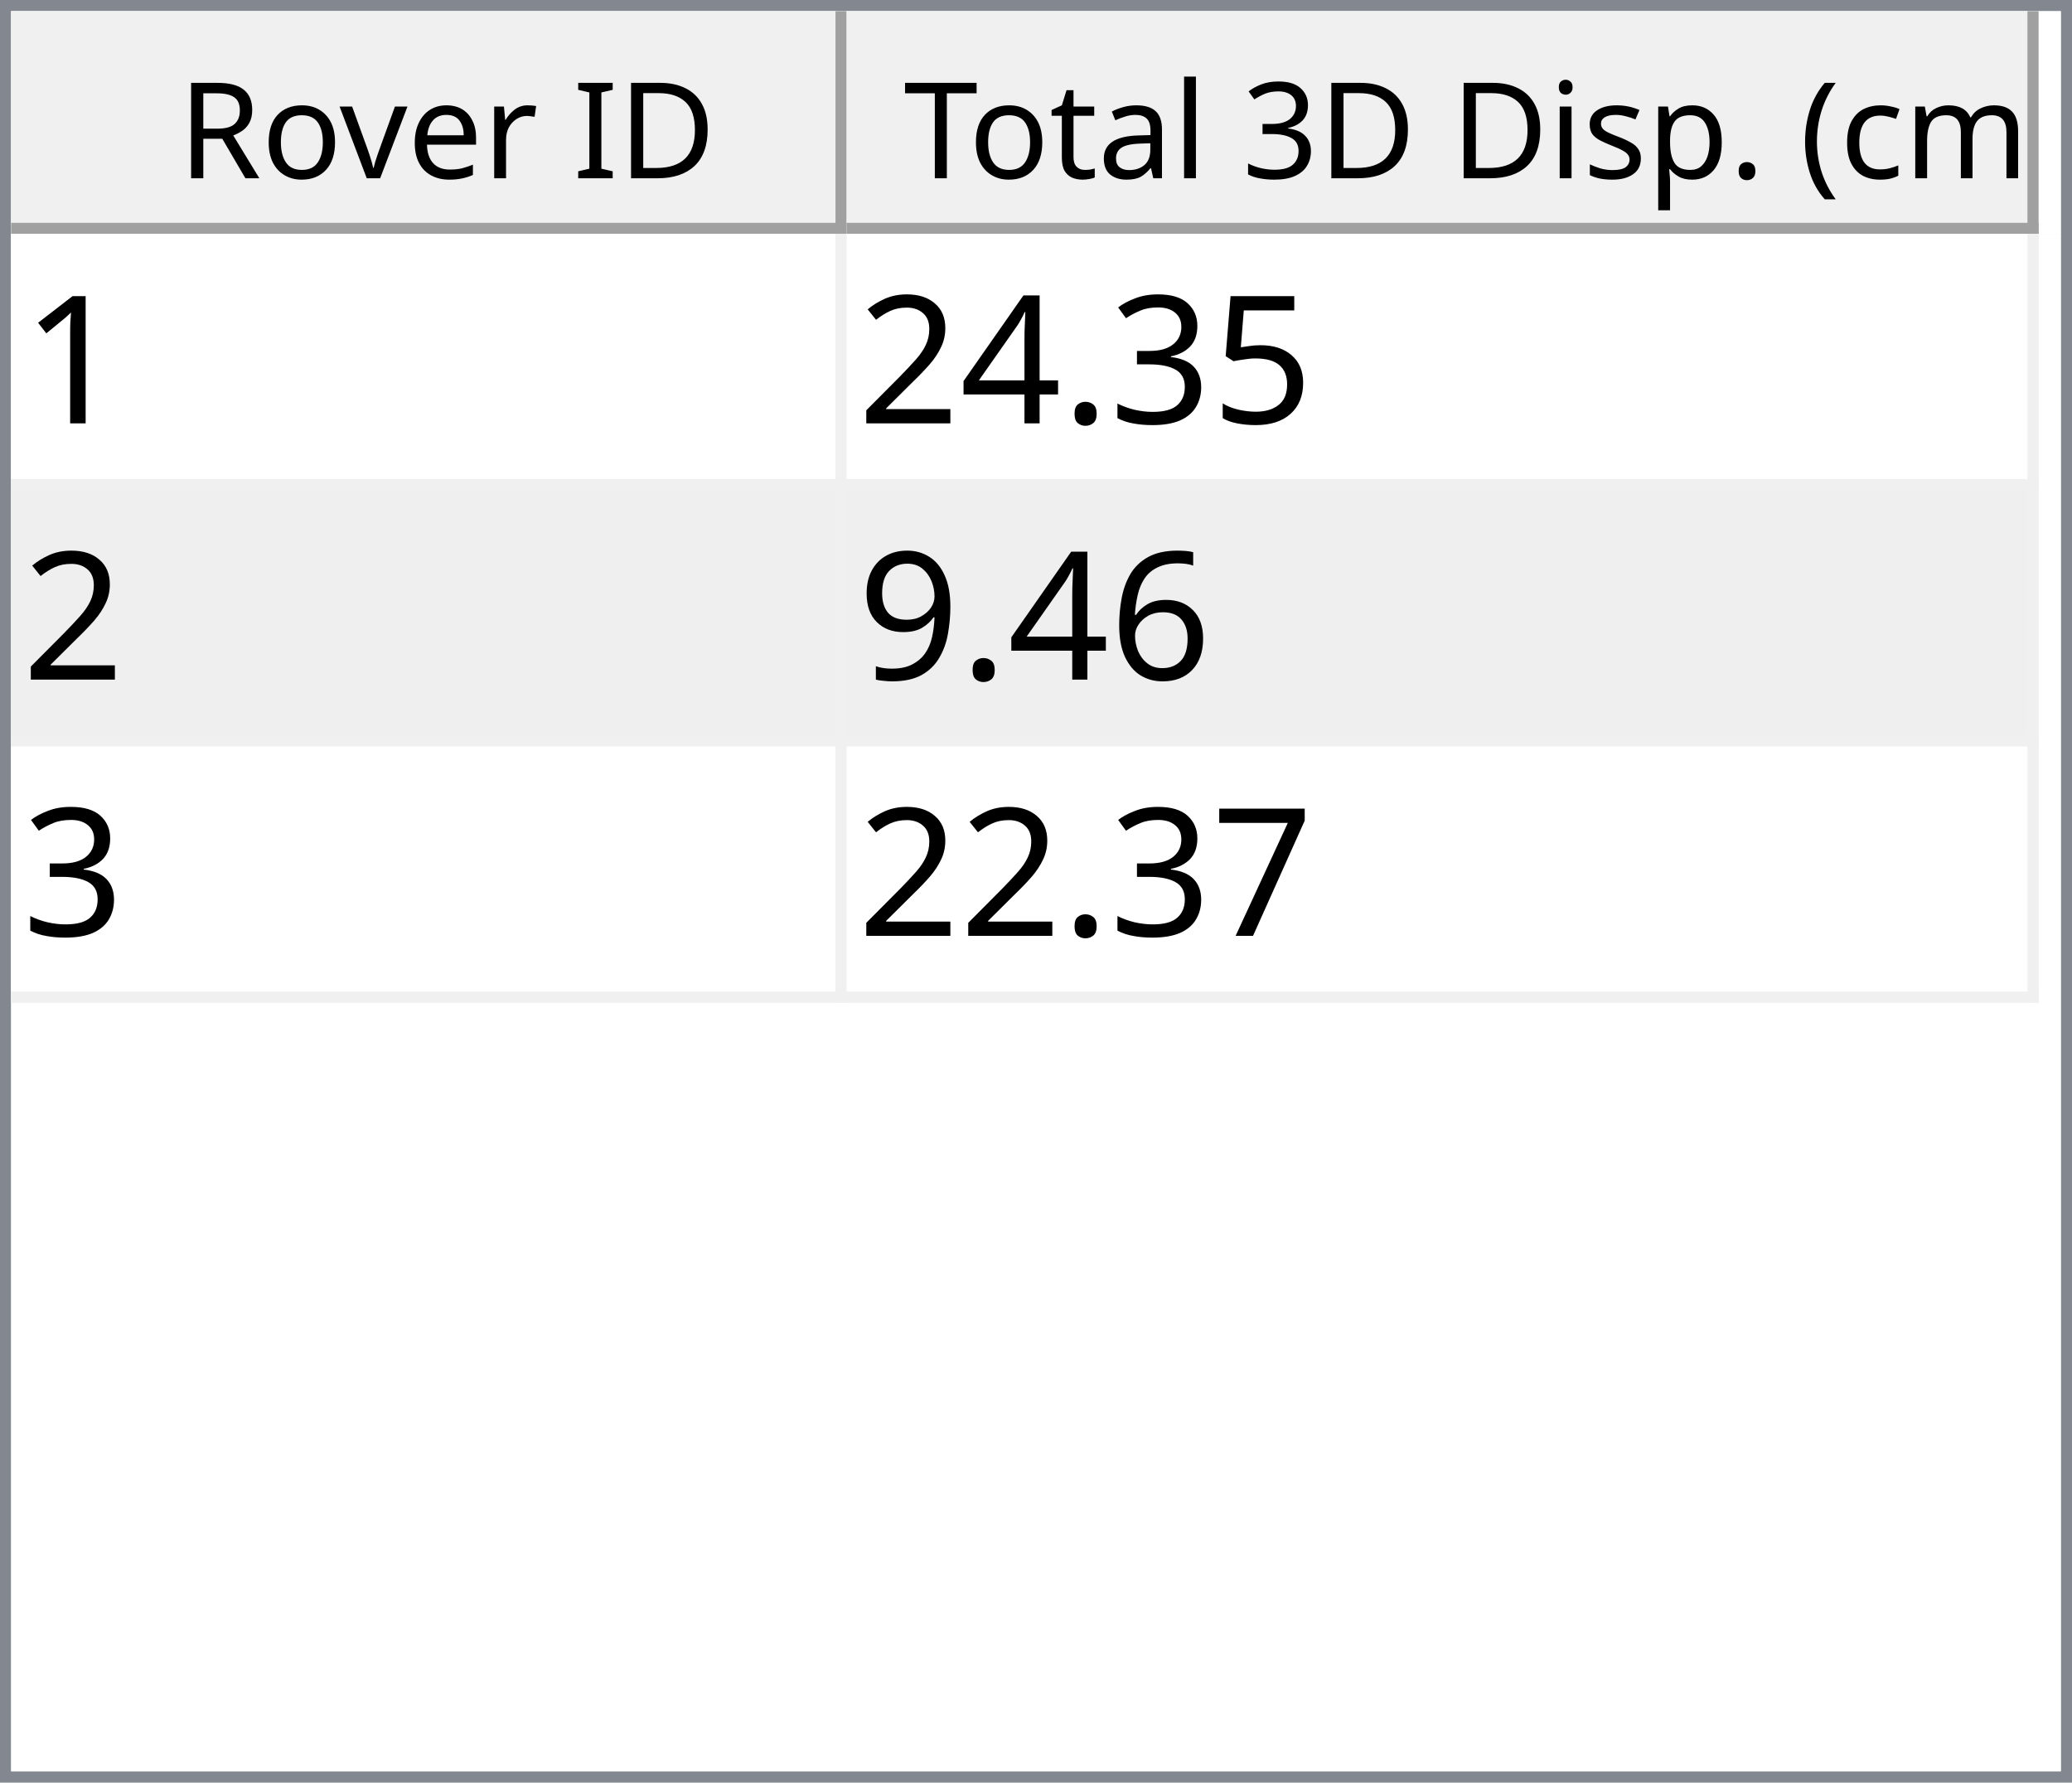
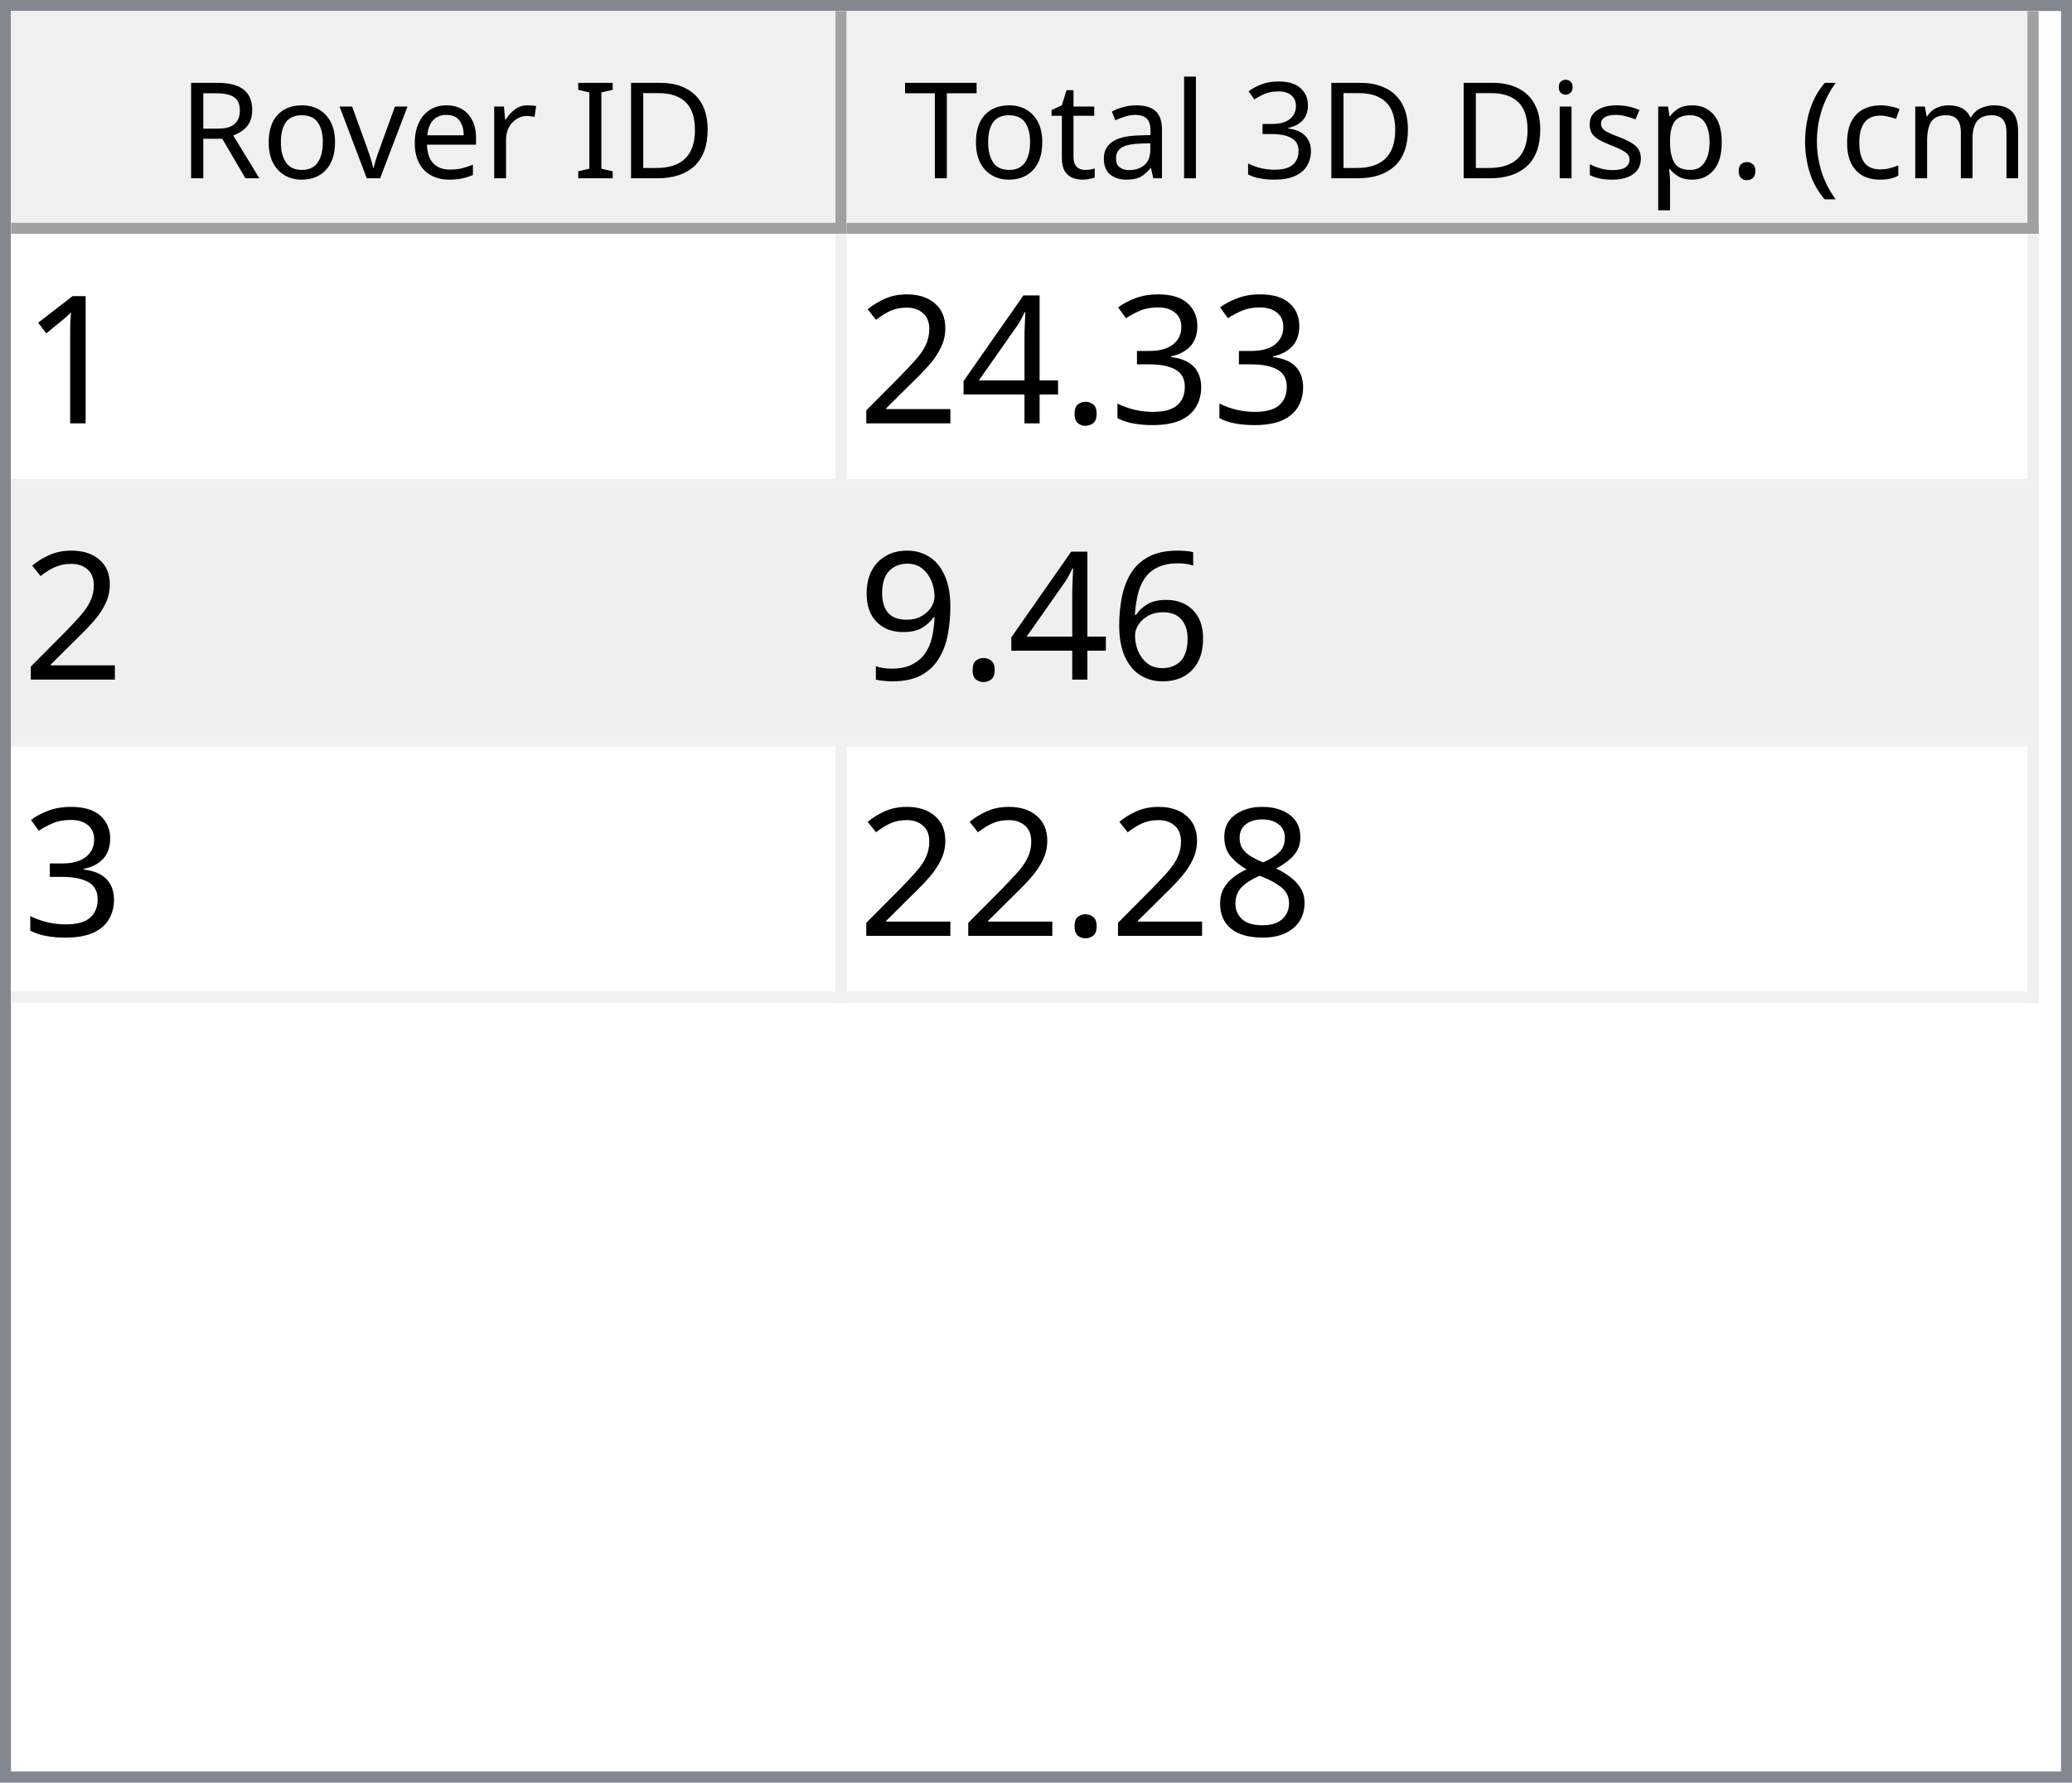
<svg xmlns="http://www.w3.org/2000/svg" style="fill-opacity:1; color-rendering:auto; color-interpolation:auto; text-rendering:auto; stroke:black; stroke-linecap:square; stroke-miterlimit:10; shape-rendering:auto; stroke-opacity:1; fill:black; stroke-dasharray:none; font-weight:normal; stroke-width:1; font-family:'Dialog'; font-style:normal; stroke-linejoin:miter; font-size:12px; stroke-dashoffset:0; image-rendering:auto;" width="186" height="160">
  <defs id="genericDefs" />
  <g>
    <defs id="defs1">
      <clipPath clipPathUnits="userSpaceOnUse" id="clipPath1">
        <path d="M0 0 L186 0 L186 160 L0 160 L0 0 Z" />
      </clipPath>
      <clipPath clipPathUnits="userSpaceOnUse" id="clipPath2">
        <path d="M0 0 L0 160 L186 160 L186 0 Z" />
      </clipPath>
      <clipPath clipPathUnits="userSpaceOnUse" id="clipPath3">
        <path d="M0 0 L0 20 L184 20 L184 0 Z" />
      </clipPath>
      <clipPath clipPathUnits="userSpaceOnUse" id="clipPath4">
        <path d="M0 0 L0 20 L75 20 L75 0 Z" />
      </clipPath>
      <clipPath clipPathUnits="userSpaceOnUse" id="clipPath5">
        <path d="M1 1 L1 19 L74 19 L74 1 Z" />
      </clipPath>
      <clipPath clipPathUnits="userSpaceOnUse" id="clipPath6">
        <path d="M0 0 L0 18 L73 18 L73 0 Z" />
      </clipPath>
      <clipPath clipPathUnits="userSpaceOnUse" id="clipPath7">
        <path d="M-0.5 -0.5 L-0.5 19.5 L74.5 19.5 L74.5 -0.5 Z" />
      </clipPath>
      <clipPath clipPathUnits="userSpaceOnUse" id="clipPath8">
        <path d="M0 0 L0 20 L107 20 L107 0 Z" />
      </clipPath>
      <clipPath clipPathUnits="userSpaceOnUse" id="clipPath9">
        <path d="M1 1 L1 19 L106 19 L106 1 Z" />
      </clipPath>
      <clipPath clipPathUnits="userSpaceOnUse" id="clipPath10">
        <path d="M0 0 L0 18 L105 18 L105 0 Z" />
      </clipPath>
      <clipPath clipPathUnits="userSpaceOnUse" id="clipPath11">
        <path d="M-0.5 -0.5 L-0.5 19.5 L106.5 19.5 L106.5 -0.5 Z" />
      </clipPath>
      <clipPath clipPathUnits="userSpaceOnUse" id="clipPath12">
        <path d="M0 0 L0 138 L184 138 L184 0 Z" />
      </clipPath>
      <clipPath clipPathUnits="userSpaceOnUse" id="clipPath13">
        <path d="M0 0 L0 69 L182 69 L182 0 Z" />
      </clipPath>
      <clipPath clipPathUnits="userSpaceOnUse" id="clipPath14">
        <path d="M-0.5 -0.5 L-0.5 68.5 L181.5 68.5 L181.5 -0.5 Z" />
      </clipPath>
      <clipPath clipPathUnits="userSpaceOnUse" id="clipPath15">
        <path d="M0 0 L0 22 L74 22 L74 0 Z" />
      </clipPath>
      <clipPath clipPathUnits="userSpaceOnUse" id="clipPath16">
        <path d="M0 0 L0 22 L106 22 L106 0 Z" />
      </clipPath>
      <font horiz-adv-x="64.551" id="font1">
        <font-face ascent="107.91" descent="25.098" units-per-em="100" style="font-style:normal; font-family:Segoe UI; font-weight:normal;" />
        <missing-glyph horiz-adv-x="64.551" d="M8.109 0 L8.109 68.266 L56.453 68.266 L56.453 0 L8.109 0 ZM15.328 7.234 L49.219 7.234 L49.219 61.031 L15.328 61.031 L15.328 7.234 Z" />
        <glyph unicode="D" horiz-adv-x="70.117" d="M9.188 0 L9.188 70.016 L28.516 70.016 Q65.531 70.016 65.531 35.891 Q65.531 19.672 55.25 9.836 Q44.969 0 27.734 0 L9.188 0 ZM17.391 62.594 L17.391 7.422 L27.828 7.422 Q41.609 7.422 49.273 14.797 Q56.938 22.172 56.938 35.688 Q56.938 62.594 28.328 62.594 L17.391 62.594 Z" />
        <glyph unicode="I" horiz-adv-x="26.611" d="M17.391 0 L9.188 0 L9.188 70.016 L17.391 70.016 L17.391 0 Z" />
        <glyph unicode=" " horiz-adv-x="27.393" d="" />
        <glyph unicode="r" horiz-adv-x="34.766" d="M34.188 41.891 Q32.078 43.5 28.125 43.5 Q23 43.5 19.555 38.672 Q16.109 33.844 16.109 25.484 L16.109 0 L8.109 0 L8.109 50 L16.109 50 L16.109 39.703 L16.312 39.703 Q18.016 44.969 21.531 47.922 Q25.047 50.875 29.391 50.875 Q32.516 50.875 34.188 50.203 L34.188 41.891 Z" />
        <glyph unicode="e" horiz-adv-x="52.295" d="M48.297 23 L12.984 23 Q13.188 14.656 17.484 10.109 Q21.781 5.562 29.297 5.562 Q37.75 5.562 44.828 11.141 L44.828 3.609 Q38.234 -1.172 27.391 -1.172 Q16.797 -1.172 10.742 5.641 Q4.688 12.453 4.688 24.812 Q4.688 36.469 11.305 43.82 Q17.922 51.172 27.734 51.172 Q37.547 51.172 42.922 44.828 Q48.297 38.484 48.297 27.203 L48.297 23 ZM40.094 29.781 Q40.047 36.719 36.75 40.578 Q33.453 44.438 27.594 44.438 Q21.922 44.438 17.969 40.383 Q14.016 36.328 13.094 29.781 L40.094 29.781 Z" />
        <glyph unicode="v" horiz-adv-x="47.9" d="M47.406 50 L27.484 0 L19.625 0 L0.688 50 L9.469 50 L22.172 13.672 Q23.578 9.672 23.922 6.688 L24.125 6.688 Q24.609 10.453 25.688 13.484 L38.969 50 L47.406 50 Z" />
        <glyph unicode="o" horiz-adv-x="58.594" d="M29 -1.172 Q17.922 -1.172 11.305 5.836 Q4.688 12.844 4.688 24.422 Q4.688 37.016 11.57 44.094 Q18.453 51.172 30.172 51.172 Q41.359 51.172 47.633 44.289 Q53.906 37.406 53.906 25.203 Q53.906 13.234 47.141 6.031 Q40.375 -1.172 29 -1.172 ZM29.594 44.438 Q21.875 44.438 17.383 39.188 Q12.891 33.938 12.891 24.703 Q12.891 15.828 17.43 10.695 Q21.969 5.562 29.594 5.562 Q37.359 5.562 41.531 10.594 Q45.703 15.625 45.703 24.906 Q45.703 34.281 41.531 39.359 Q37.359 44.438 29.594 44.438 Z" />
        <glyph unicode="R" horiz-adv-x="59.814" d="M59.375 0 L49.609 0 L37.891 19.625 Q36.281 22.359 34.766 24.289 Q33.25 26.219 31.664 27.438 Q30.078 28.656 28.25 29.219 Q26.422 29.781 24.125 29.781 L17.391 29.781 L17.391 0 L9.188 0 L9.188 70.016 L30.078 70.016 Q34.672 70.016 38.555 68.867 Q42.438 67.719 45.289 65.375 Q48.141 63.031 49.758 59.547 Q51.375 56.062 51.375 51.375 Q51.375 47.703 50.273 44.656 Q49.172 41.609 47.148 39.211 Q45.125 36.812 42.266 35.133 Q39.406 33.453 35.844 32.516 L35.844 32.328 Q37.594 31.547 38.891 30.547 Q40.188 29.547 41.359 28.18 Q42.531 26.812 43.68 25.078 Q44.828 23.344 46.234 21.047 L59.375 0 ZM17.391 62.594 L17.391 37.203 L28.516 37.203 Q31.594 37.203 34.203 38.133 Q36.812 39.062 38.719 40.797 Q40.625 42.531 41.703 45.047 Q42.781 47.562 42.781 50.688 Q42.781 56.297 39.141 59.445 Q35.5 62.594 28.609 62.594 L17.391 62.594 Z" />
        <glyph unicode=")" horiz-adv-x="30.176" d="M8.297 -15.922 L1.172 -15.922 Q16.406 2.344 16.406 26.812 Q16.406 51.469 1.078 70.016 L8.297 70.016 Q23.531 52.156 23.531 26.703 Q23.531 1.375 8.297 -15.922 Z" />
        <glyph unicode="m" horiz-adv-x="86.133" d="M79.109 0 L71.094 0 L71.094 28.719 Q71.094 37.016 68.531 40.727 Q65.969 44.438 59.906 44.438 Q54.781 44.438 51.195 39.75 Q47.609 35.062 47.609 28.516 L47.609 0 L39.594 0 L39.594 29.688 Q39.594 44.438 28.219 44.438 Q22.953 44.438 19.531 40.016 Q16.109 35.594 16.109 28.516 L16.109 0 L8.109 0 L8.109 50 L16.109 50 L16.109 42.094 L16.312 42.094 Q21.625 51.172 31.844 51.172 Q36.969 51.172 40.773 48.312 Q44.578 45.453 46 40.828 Q51.562 51.172 62.594 51.172 Q79.109 51.172 79.109 30.812 L79.109 0 Z" />
        <glyph unicode="c" horiz-adv-x="46.191" d="M42.188 2.297 Q36.422 -1.172 28.516 -1.172 Q17.828 -1.172 11.258 5.789 Q4.688 12.75 4.688 23.828 Q4.688 36.188 11.766 43.68 Q18.844 51.172 30.672 51.172 Q37.25 51.172 42.281 48.734 L42.281 40.531 Q36.719 44.438 30.375 44.438 Q22.703 44.438 17.797 38.945 Q12.891 33.453 12.891 24.516 Q12.891 15.719 17.508 10.641 Q22.125 5.562 29.891 5.562 Q36.422 5.562 42.188 9.906 L42.188 2.297 Z" />
        <glyph unicode="(" horiz-adv-x="30.176" d="M29.109 -15.922 L21.969 -15.922 Q6.844 1.375 6.844 26.703 Q6.844 52.156 21.969 70.016 L29.203 70.016 Q13.875 51.469 13.875 26.812 Q13.875 2.344 29.109 -15.922 Z" />
        <glyph unicode="." horiz-adv-x="21.68" d="M10.891 -1.078 Q8.641 -1.078 7.055 0.539 Q5.469 2.156 5.469 4.391 Q5.469 6.641 7.055 8.273 Q8.641 9.906 10.891 9.906 Q13.188 9.906 14.797 8.273 Q16.406 6.641 16.406 4.391 Q16.406 2.156 14.797 0.539 Q13.188 -1.078 10.891 -1.078 Z" />
        <glyph unicode="p" horiz-adv-x="58.789" d="M16.312 7.234 L16.109 7.234 L16.109 -23 L8.109 -23 L8.109 50 L16.109 50 L16.109 41.219 L16.312 41.219 Q22.219 51.172 33.594 51.172 Q43.266 51.172 48.688 44.461 Q54.109 37.75 54.109 26.469 Q54.109 13.922 48 6.375 Q41.891 -1.172 31.297 -1.172 Q21.578 -1.172 16.312 7.234 ZM16.109 27.391 L16.109 20.406 Q16.109 14.203 20.141 9.883 Q24.172 5.562 30.375 5.562 Q37.641 5.562 41.773 11.133 Q45.906 16.703 45.906 26.609 Q45.906 34.969 42.047 39.703 Q38.188 44.438 31.594 44.438 Q24.609 44.438 20.359 39.578 Q16.109 34.719 16.109 27.391 Z" />
        <glyph unicode="s" horiz-adv-x="42.432" d="M5.078 1.812 L5.078 10.406 Q11.625 5.562 19.484 5.562 Q30.031 5.562 30.031 12.594 Q30.031 14.594 29.125 15.992 Q28.219 17.391 26.68 18.461 Q25.141 19.531 23.07 20.383 Q21 21.234 18.609 22.172 Q15.281 23.484 12.766 24.828 Q10.25 26.172 8.57 27.859 Q6.891 29.547 6.031 31.695 Q5.172 33.844 5.172 36.719 Q5.172 40.234 6.789 42.945 Q8.406 45.656 11.086 47.484 Q13.766 49.312 17.211 50.242 Q20.656 51.172 24.312 51.172 Q30.812 51.172 35.938 48.922 L35.938 40.828 Q30.422 44.438 23.25 44.438 Q21 44.438 19.195 43.922 Q17.391 43.406 16.094 42.477 Q14.797 41.547 14.086 40.258 Q13.375 38.969 13.375 37.406 Q13.375 35.453 14.086 34.133 Q14.797 32.812 16.164 31.789 Q17.531 30.766 19.484 29.938 Q21.438 29.109 23.922 28.125 Q27.25 26.859 29.883 25.516 Q32.516 24.172 34.375 22.484 Q36.234 20.797 37.234 18.602 Q38.234 16.406 38.234 13.375 Q38.234 9.672 36.602 6.938 Q34.969 4.203 32.234 2.398 Q29.5 0.594 25.93 -0.289 Q22.359 -1.172 18.453 -1.172 Q10.75 -1.172 5.078 1.812 Z" />
        <glyph unicode="i" horiz-adv-x="24.219" d="M12.203 62.703 Q10.062 62.703 8.547 64.164 Q7.031 65.625 7.031 67.875 Q7.031 70.125 8.547 71.609 Q10.062 73.094 12.203 73.094 Q14.406 73.094 15.945 71.609 Q17.484 70.125 17.484 67.875 Q17.484 65.719 15.945 64.211 Q14.406 62.703 12.203 62.703 ZM16.109 0 L8.109 0 L8.109 50 L16.109 50 L16.109 0 Z" />
        <glyph unicode="3" horiz-adv-x="53.906" d="M46.531 19.828 Q46.531 15.094 44.75 11.211 Q42.969 7.328 39.719 4.57 Q36.469 1.812 31.93 0.297 Q27.391 -1.219 21.922 -1.219 Q11.922 -1.219 6 2.594 L6 11.188 Q13.094 5.609 22.219 5.609 Q25.875 5.609 28.828 6.539 Q31.781 7.469 33.906 9.227 Q36.031 10.984 37.18 13.477 Q38.328 15.969 38.328 19.094 Q38.328 32.812 18.797 32.812 L12.984 32.812 L12.984 39.594 L18.5 39.594 Q35.797 39.594 35.797 52.484 Q35.797 64.406 22.609 64.406 Q15.188 64.406 8.688 59.422 L8.688 67.188 Q15.375 71.188 24.609 71.188 Q29 71.188 32.57 69.969 Q36.141 68.75 38.68 66.555 Q41.219 64.359 42.609 61.281 Q44 58.203 44 54.5 Q44 40.672 30.031 36.719 L30.031 36.531 Q33.594 36.141 36.625 34.797 Q39.656 33.453 41.852 31.305 Q44.047 29.156 45.289 26.25 Q46.531 23.344 46.531 19.828 Z" />
        <glyph unicode="l" horiz-adv-x="24.219" d="M16.109 0 L8.109 0 L8.109 74.031 L16.109 74.031 L16.109 0 Z" />
        <glyph unicode="a" horiz-adv-x="50.879" d="M43.891 0 L35.891 0 L35.891 7.812 L35.688 7.812 Q30.469 -1.172 20.312 -1.172 Q12.844 -1.172 8.617 2.781 Q4.391 6.734 4.391 13.281 Q4.391 27.297 20.906 29.594 L35.891 31.688 Q35.891 44.438 25.594 44.438 Q16.547 44.438 9.281 38.281 L9.281 46.484 Q16.656 51.172 26.266 51.172 Q43.891 51.172 43.891 32.516 L43.891 0 ZM35.891 25.297 L23.828 23.641 Q18.266 22.859 15.43 20.875 Q12.594 18.891 12.594 13.875 Q12.594 10.203 15.211 7.883 Q17.828 5.562 22.172 5.562 Q28.125 5.562 32.008 9.742 Q35.891 13.922 35.891 20.312 L35.891 25.297 Z" />
        <glyph unicode="t" horiz-adv-x="33.887" d="M31.297 0.484 Q28.469 -1.078 23.828 -1.078 Q10.688 -1.078 10.688 13.578 L10.688 43.172 L2.094 43.172 L2.094 50 L10.688 50 L10.688 62.203 L18.703 64.797 L18.703 50 L31.297 50 L31.297 43.172 L18.703 43.172 L18.703 14.984 Q18.703 9.969 20.414 7.82 Q22.125 5.672 26.078 5.672 Q29.109 5.672 31.297 7.328 L31.297 0.484 Z" />
        <glyph unicode="T" horiz-adv-x="52.393" d="M50.594 62.594 L30.375 62.594 L30.375 0 L22.172 0 L22.172 62.594 L2 62.594 L2 70.016 L50.594 70.016 L50.594 62.594 Z" />
      </font>
      <font horiz-adv-x="75.0" id="font2">
        <font-face ascent="100.537" descent="21.973" units-per-em="100" style="font-style:normal; font-family:sans-serif; font-weight:normal;" />
        <missing-glyph horiz-adv-x="75.0" d="M12.5 0 L12.5 62.5 L62.5 62.5 L62.5 0 L12.5 0 ZM14.062 1.562 L60.938 1.562 L60.938 60.938 L14.062 60.938 L14.062 1.562 Z" />
        <glyph unicode="1" horiz-adv-x="55.615" d="M37.25 0 L28.469 0 L28.469 56 Q25.297 52.984 20.141 49.953 Q14.984 46.922 10.891 45.406 L10.891 53.906 Q18.266 57.375 23.781 62.305 Q29.297 67.234 31.594 71.875 L37.25 71.875 L37.25 0 Z" />
-         <glyph unicode="5" horiz-adv-x="55.615" d="M4.156 18.75 L13.375 19.531 Q14.406 12.797 18.141 9.398 Q21.875 6 27.156 6 Q33.5 6 37.891 10.789 Q42.281 15.578 42.281 23.484 Q42.281 31 38.062 35.352 Q33.844 39.703 27 39.703 Q22.75 39.703 19.336 37.773 Q15.922 35.844 13.969 32.766 L5.719 33.844 L12.641 70.609 L48.25 70.609 L48.25 62.203 L19.672 62.203 L15.828 42.969 Q22.266 47.469 29.344 47.469 Q38.719 47.469 45.164 40.969 Q51.609 34.469 51.609 24.266 Q51.609 14.547 45.953 7.469 Q39.062 -1.219 27.156 -1.219 Q17.391 -1.219 11.211 4.25 Q5.031 9.719 4.156 18.75 Z" />
        <glyph unicode="3" horiz-adv-x="55.615" d="M4.203 18.891 L12.984 20.062 Q14.5 12.594 18.141 9.297 Q21.781 6 27 6 Q33.203 6 37.477 10.297 Q41.75 14.594 41.75 20.953 Q41.75 27 37.797 30.93 Q33.844 34.859 27.734 34.859 Q25.25 34.859 21.531 33.891 L22.516 41.609 Q23.391 41.5 23.922 41.5 Q29.547 41.5 34.039 44.43 Q38.531 47.359 38.531 53.469 Q38.531 58.297 35.258 61.477 Q31.984 64.656 26.812 64.656 Q21.688 64.656 18.266 61.43 Q14.844 58.203 13.875 51.766 L5.078 53.328 Q6.688 62.156 12.398 67.016 Q18.109 71.875 26.609 71.875 Q32.469 71.875 37.398 69.359 Q42.328 66.844 44.945 62.5 Q47.562 58.156 47.562 53.266 Q47.562 48.641 45.07 44.828 Q42.578 41.016 37.703 38.766 Q44.047 37.312 47.562 32.695 Q51.078 28.078 51.078 21.141 Q51.078 11.766 44.242 5.25 Q37.406 -1.266 26.953 -1.266 Q17.531 -1.266 11.305 4.352 Q5.078 9.969 4.203 18.891 Z" />
        <glyph unicode="." horiz-adv-x="27.783" d="M9.078 0 L9.078 10.016 L19.094 10.016 L19.094 0 L9.078 0 Z" />
        <glyph unicode="4" horiz-adv-x="55.615" d="M32.328 0 L32.328 17.141 L1.266 17.141 L1.266 25.203 L33.938 71.578 L41.109 71.578 L41.109 25.203 L50.781 25.203 L50.781 17.141 L41.109 17.141 L41.109 0 L32.328 0 ZM32.328 25.203 L32.328 57.469 L9.906 25.203 L32.328 25.203 Z" />
        <glyph unicode="2" horiz-adv-x="55.615" d="M50.344 8.453 L50.344 0 L3.031 0 Q2.938 3.172 4.047 6.109 Q5.859 10.938 9.836 15.625 Q13.812 20.312 21.344 26.469 Q33.016 36.031 37.117 41.625 Q41.219 47.219 41.219 52.203 Q41.219 57.422 37.477 61.008 Q33.734 64.594 27.734 64.594 Q21.391 64.594 17.578 60.789 Q13.766 56.984 13.719 50.25 L4.688 51.172 Q5.609 61.281 11.664 66.578 Q17.719 71.875 27.938 71.875 Q38.234 71.875 44.242 66.164 Q50.25 60.453 50.25 52 Q50.25 47.703 48.492 43.555 Q46.734 39.406 42.656 34.812 Q38.578 30.219 29.109 22.219 Q21.188 15.578 18.945 13.211 Q16.703 10.844 15.234 8.453 L50.344 8.453 Z" />
        <glyph unicode="6" horiz-adv-x="55.615" d="M49.75 54.047 L41.016 53.375 Q39.844 58.547 37.703 60.891 Q34.125 64.656 28.906 64.656 Q24.703 64.656 21.531 62.312 Q17.391 59.281 14.992 53.469 Q12.594 47.656 12.5 36.922 Q15.672 41.75 20.266 44.094 Q24.859 46.438 29.891 46.438 Q38.672 46.438 44.852 39.969 Q51.031 33.5 51.031 23.25 Q51.031 16.5 48.125 10.719 Q45.219 4.938 40.141 1.859 Q35.062 -1.219 28.609 -1.219 Q17.625 -1.219 10.695 6.859 Q3.766 14.938 3.766 33.5 Q3.766 54.25 11.422 63.672 Q18.109 71.875 29.438 71.875 Q37.891 71.875 43.289 67.141 Q48.688 62.406 49.75 54.047 ZM13.875 23.188 Q13.875 18.656 15.797 14.508 Q17.719 10.359 21.188 8.18 Q24.656 6 28.469 6 Q34.031 6 38.039 10.492 Q42.047 14.984 42.047 22.703 Q42.047 30.125 38.086 34.398 Q34.125 38.672 28.125 38.672 Q22.172 38.672 18.023 34.398 Q13.875 30.125 13.875 23.188 Z" />
        <glyph unicode="9" horiz-adv-x="55.615" d="M5.469 16.547 L13.922 17.328 Q14.984 11.375 18.016 8.688 Q21.047 6 25.781 6 Q29.828 6 32.883 7.859 Q35.938 9.719 37.891 12.82 Q39.844 15.922 41.164 21.195 Q42.484 26.469 42.484 31.938 Q42.484 32.516 42.438 33.688 Q39.797 29.5 35.234 26.883 Q30.672 24.266 25.344 24.266 Q16.453 24.266 10.305 30.711 Q4.156 37.156 4.156 47.703 Q4.156 58.594 10.578 65.234 Q17 71.875 26.656 71.875 Q33.641 71.875 39.43 68.117 Q45.219 64.359 48.219 57.398 Q51.219 50.438 51.219 37.25 Q51.219 23.531 48.242 15.406 Q45.266 7.281 39.383 3.031 Q33.5 -1.219 25.594 -1.219 Q17.188 -1.219 11.867 3.445 Q6.547 8.109 5.469 16.547 ZM41.453 48.141 Q41.453 55.719 37.43 60.156 Q33.406 64.594 27.734 64.594 Q21.875 64.594 17.531 59.812 Q13.188 55.031 13.188 47.406 Q13.188 40.578 17.312 36.305 Q21.438 32.031 27.484 32.031 Q33.594 32.031 37.523 36.305 Q41.453 40.578 41.453 48.141 Z" />
-         <glyph unicode="7" horiz-adv-x="55.615" d="M4.734 62.203 L4.734 70.656 L51.078 70.656 L51.078 63.812 Q44.234 56.547 37.523 44.484 Q30.812 32.422 27.156 19.672 Q24.516 10.688 23.781 0 L14.75 0 Q14.891 8.453 18.062 20.414 Q21.234 32.375 27.172 43.484 Q33.109 54.594 39.797 62.203 L4.734 62.203 Z" />
+         <glyph unicode="8" horiz-adv-x="55.615" d="M17.672 38.812 Q12.203 40.828 9.57 44.539 Q6.938 48.25 6.938 53.422 Q6.938 61.234 12.555 66.555 Q18.172 71.875 27.484 71.875 Q36.859 71.875 42.578 66.43 Q48.297 60.984 48.297 53.172 Q48.297 48.188 45.68 44.508 Q43.062 40.828 37.75 38.812 Q44.344 36.672 47.781 31.883 Q51.219 27.094 51.219 20.453 Q51.219 11.281 44.727 5.031 Q38.234 -1.219 27.641 -1.219 Q17.047 -1.219 10.547 5.055 Q4.047 11.328 4.047 20.703 Q4.047 27.688 7.594 32.398 Q11.141 37.109 17.672 38.812 ZM15.922 53.719 Q15.922 48.641 19.195 45.414 Q22.469 42.188 27.688 42.188 Q32.766 42.188 36.016 45.383 Q39.266 48.578 39.266 53.219 Q39.266 58.062 35.914 61.359 Q32.562 64.656 27.594 64.656 Q22.562 64.656 19.242 61.43 Q15.922 58.203 15.922 53.719 ZM13.094 20.656 Q13.094 16.891 14.875 13.375 Q16.656 9.859 20.172 7.93 Q23.688 6 27.734 6 Q34.031 6 38.133 10.055 Q42.234 14.109 42.234 20.359 Q42.234 26.703 38.016 30.859 Q33.797 35.016 27.438 35.016 Q21.234 35.016 17.164 30.914 Q13.094 26.812 13.094 20.656 Z" />
      </font>
    </defs>
    <g style="fill:white; stroke:white;">
      <rect x="0" y="0" width="186" style="clip-path:url(#clipPath1); stroke:none;" height="160" />
    </g>
    <g style="fill:white; text-rendering:optimizeSpeed; color-rendering:optimizeSpeed; image-rendering:optimizeSpeed; shape-rendering:crispEdges; stroke:white; color-interpolation:sRGB;">
      <rect x="0" width="186" height="160" y="0" style="stroke:none;" />
      <path style="stroke:none;" d="M0 160 L186 160 L186 0 L0 0 Z" />
    </g>
    <g style="fill:rgb(240,240,240); font-family:'Segoe UI'; stroke:rgb(240,240,240);">
      <rect x="0" y="0" width="186" style="clip-path:url(#clipPath2); stroke:none;" height="160" />
    </g>
    <g style="fill:rgb(130,135,144); font-family:'Segoe UI'; stroke:rgb(130,135,144);">
      <path d="M0 0 L186 0 L186 160 L0 160 L0 0 ZM1 1 L185 1 L185 159 L1 159 L1 1 Z" style="fill-rule:evenodd; clip-path:url(#clipPath2); stroke:none;" />
    </g>
    <g style="fill:white; font-family:'Segoe UI'; stroke:white;" transform="translate(1,1)">
      <rect x="0" y="0" width="184" style="clip-path:url(#clipPath3); stroke:none;" height="20" />
    </g>
    <g style="fill:rgb(240,240,240); font-family:'Segoe UI'; stroke:rgb(240,240,240);" transform="translate(1,1)">
      <rect x="0" y="0" width="75" style="clip-path:url(#clipPath4); stroke:none;" height="20" />
    </g>
    <g style="font-family:'Segoe UI';" transform="translate(2,2)">
      <text x="14" xml:space="preserve" y="14" style="clip-path:url(#clipPath6); stroke:none;">Rover ID</text>
    </g>
    <g style="fill:rgb(160,160,160); font-family:'Segoe UI'; stroke:rgb(160,160,160); stroke-linejoin:bevel;" transform="translate(1.5,1.5)">
      <line x1="74" x2="74" y1="0" style="fill:none; clip-path:url(#clipPath7);" y2="19" />
    </g>
    <g style="fill:rgb(160,160,160); font-family:'Segoe UI'; stroke:rgb(160,160,160); stroke-linejoin:bevel;" transform="matrix(1,0,0,1,1,1) translate(0.5,0.5)">
      <line x1="0" x2="74" y1="19" style="fill:none; clip-path:url(#clipPath7);" y2="19" />
    </g>
    <g style="fill:rgb(240,240,240); font-family:'Segoe UI'; stroke:rgb(240,240,240);" transform="translate(76,1)">
      <rect x="0" y="0" width="107" style="clip-path:url(#clipPath8); stroke:none;" height="20" />
    </g>
    <g style="font-family:'Segoe UI';" transform="translate(77,2)">
      <text x="1" xml:space="preserve" y="14" style="clip-path:url(#clipPath10); stroke:none;"> Total 3D Disp. (cm)</text>
    </g>
    <g style="fill:rgb(160,160,160); font-family:'Segoe UI'; stroke:rgb(160,160,160); stroke-linejoin:bevel;" transform="translate(76.5,1.5)">
      <line x1="106" x2="106" y1="0" style="fill:none; clip-path:url(#clipPath11);" y2="19" />
    </g>
    <g style="fill:rgb(160,160,160); font-family:'Segoe UI'; stroke:rgb(160,160,160); stroke-linejoin:bevel;" transform="matrix(1,0,0,1,76,1) translate(0.5,0.5)">
      <line x1="0" x2="106" y1="19" style="fill:none; clip-path:url(#clipPath11);" y2="19" />
    </g>
    <g style="fill:white; font-family:'Segoe UI'; stroke:white;" transform="translate(1,21)">
      <rect x="0" y="0" width="184" style="clip-path:url(#clipPath12); stroke:none;" height="138" />
    </g>
    <g style="fill:rgb(240,240,240); font-size:16px; font-family:sans-serif; stroke:rgb(240,240,240);" transform="translate(1,21)">
      <rect x="0" y="0" width="182" style="clip-path:url(#clipPath13); stroke:none;" height="69" />
      <line transform="translate(0.5,0.5)" x1="0" x2="181" y1="22" style="clip-path:url(#clipPath14); fill:none; stroke-linejoin:bevel;" y2="22" />
    </g>
    <g transform="matrix(1,0,0,1,1,21) translate(0.5,0.5)" style="fill:rgb(240,240,240); font-size:16px; font-family:sans-serif; stroke:rgb(240,240,240); stroke-linejoin:bevel;">
      <line x1="0" x2="181" y1="45" style="fill:none; clip-path:url(#clipPath14);" y2="45" />
    </g>
    <g transform="matrix(1,0,0,1,1,21) translate(0.5,0.5)" style="fill:rgb(240,240,240); font-size:16px; font-family:sans-serif; stroke:rgb(240,240,240); stroke-linejoin:bevel;">
      <line x1="0" x2="181" y1="68" style="fill:none; clip-path:url(#clipPath14);" y2="68" />
    </g>
    <g transform="matrix(1,0,0,1,1,21) translate(0.5,0.5)" style="fill:rgb(240,240,240); font-size:16px; font-family:sans-serif; stroke:rgb(240,240,240); stroke-linejoin:bevel;">
      <line x1="74" x2="74" y1="0" style="fill:none; clip-path:url(#clipPath14);" y2="68" />
    </g>
    <g transform="matrix(1,0,0,1,1,21) translate(0.5,0.5)" style="fill:rgb(240,240,240); font-size:16px; font-family:sans-serif; stroke:rgb(240,240,240); stroke-linejoin:bevel;">
      <line x1="181" x2="181" y1="0" style="fill:none; clip-path:url(#clipPath14);" y2="68" />
    </g>
    <g style="fill:white; font-size:16px; font-family:sans-serif; stroke:white;" transform="matrix(1,0,0,1,1,21)">
      <rect x="0" y="0" width="74" style="clip-path:url(#clipPath15); stroke:none;" height="22" />
      <text x="1" y="17" style="fill:black; clip-path:url(#clipPath15); stroke:none;" xml:space="preserve">1</text>
    </g>
    <g style="fill:white; font-size:16px; font-family:sans-serif; stroke:white;" transform="matrix(1,0,0,1,1,21) translate(75,0)">
      <rect x="0" y="0" width="106" style="clip-path:url(#clipPath16); stroke:none;" height="22" />
-       <text x="1" y="17" style="fill:black; clip-path:url(#clipPath16); stroke:none;" xml:space="preserve">24.35</text>
+       <text x="1" y="17" style="fill:black; clip-path:url(#clipPath16); stroke:none;" xml:space="preserve">24.33</text>
    </g>
    <g style="fill:rgb(239,239,239); font-size:16px; font-family:sans-serif; stroke:rgb(239,239,239);" transform="matrix(1,0,0,1,1,21) translate(0,23)">
      <rect x="0" y="0" width="74" style="clip-path:url(#clipPath15); stroke:none;" height="22" />
      <text x="1" y="17" style="fill:black; clip-path:url(#clipPath15); stroke:none;" xml:space="preserve">2</text>
    </g>
    <g style="fill:rgb(239,239,239); font-size:16px; font-family:sans-serif; stroke:rgb(239,239,239);" transform="matrix(1,0,0,1,1,21) translate(75,23)">
      <rect x="0" y="0" width="106" style="clip-path:url(#clipPath16); stroke:none;" height="22" />
      <text x="1" y="17" style="fill:black; clip-path:url(#clipPath16); stroke:none;" xml:space="preserve">9.46</text>
    </g>
    <g style="fill:white; font-size:16px; font-family:sans-serif; stroke:white;" transform="matrix(1,0,0,1,1,21) translate(0,46)">
      <rect x="0" y="0" width="74" style="clip-path:url(#clipPath15); stroke:none;" height="22" />
      <text x="1" y="17" style="fill:black; clip-path:url(#clipPath15); stroke:none;" xml:space="preserve">3</text>
    </g>
    <g style="fill:white; font-size:16px; font-family:sans-serif; stroke:white;" transform="matrix(1,0,0,1,1,21) translate(75,46)">
      <rect x="0" y="0" width="106" style="clip-path:url(#clipPath16); stroke:none;" height="22" />
-       <text x="1" y="17" style="fill:black; clip-path:url(#clipPath16); stroke:none;" xml:space="preserve">22.37</text>
+       <text x="1" y="17" style="fill:black; clip-path:url(#clipPath16); stroke:none;" xml:space="preserve">22.28</text>
    </g>
  </g>
</svg>
